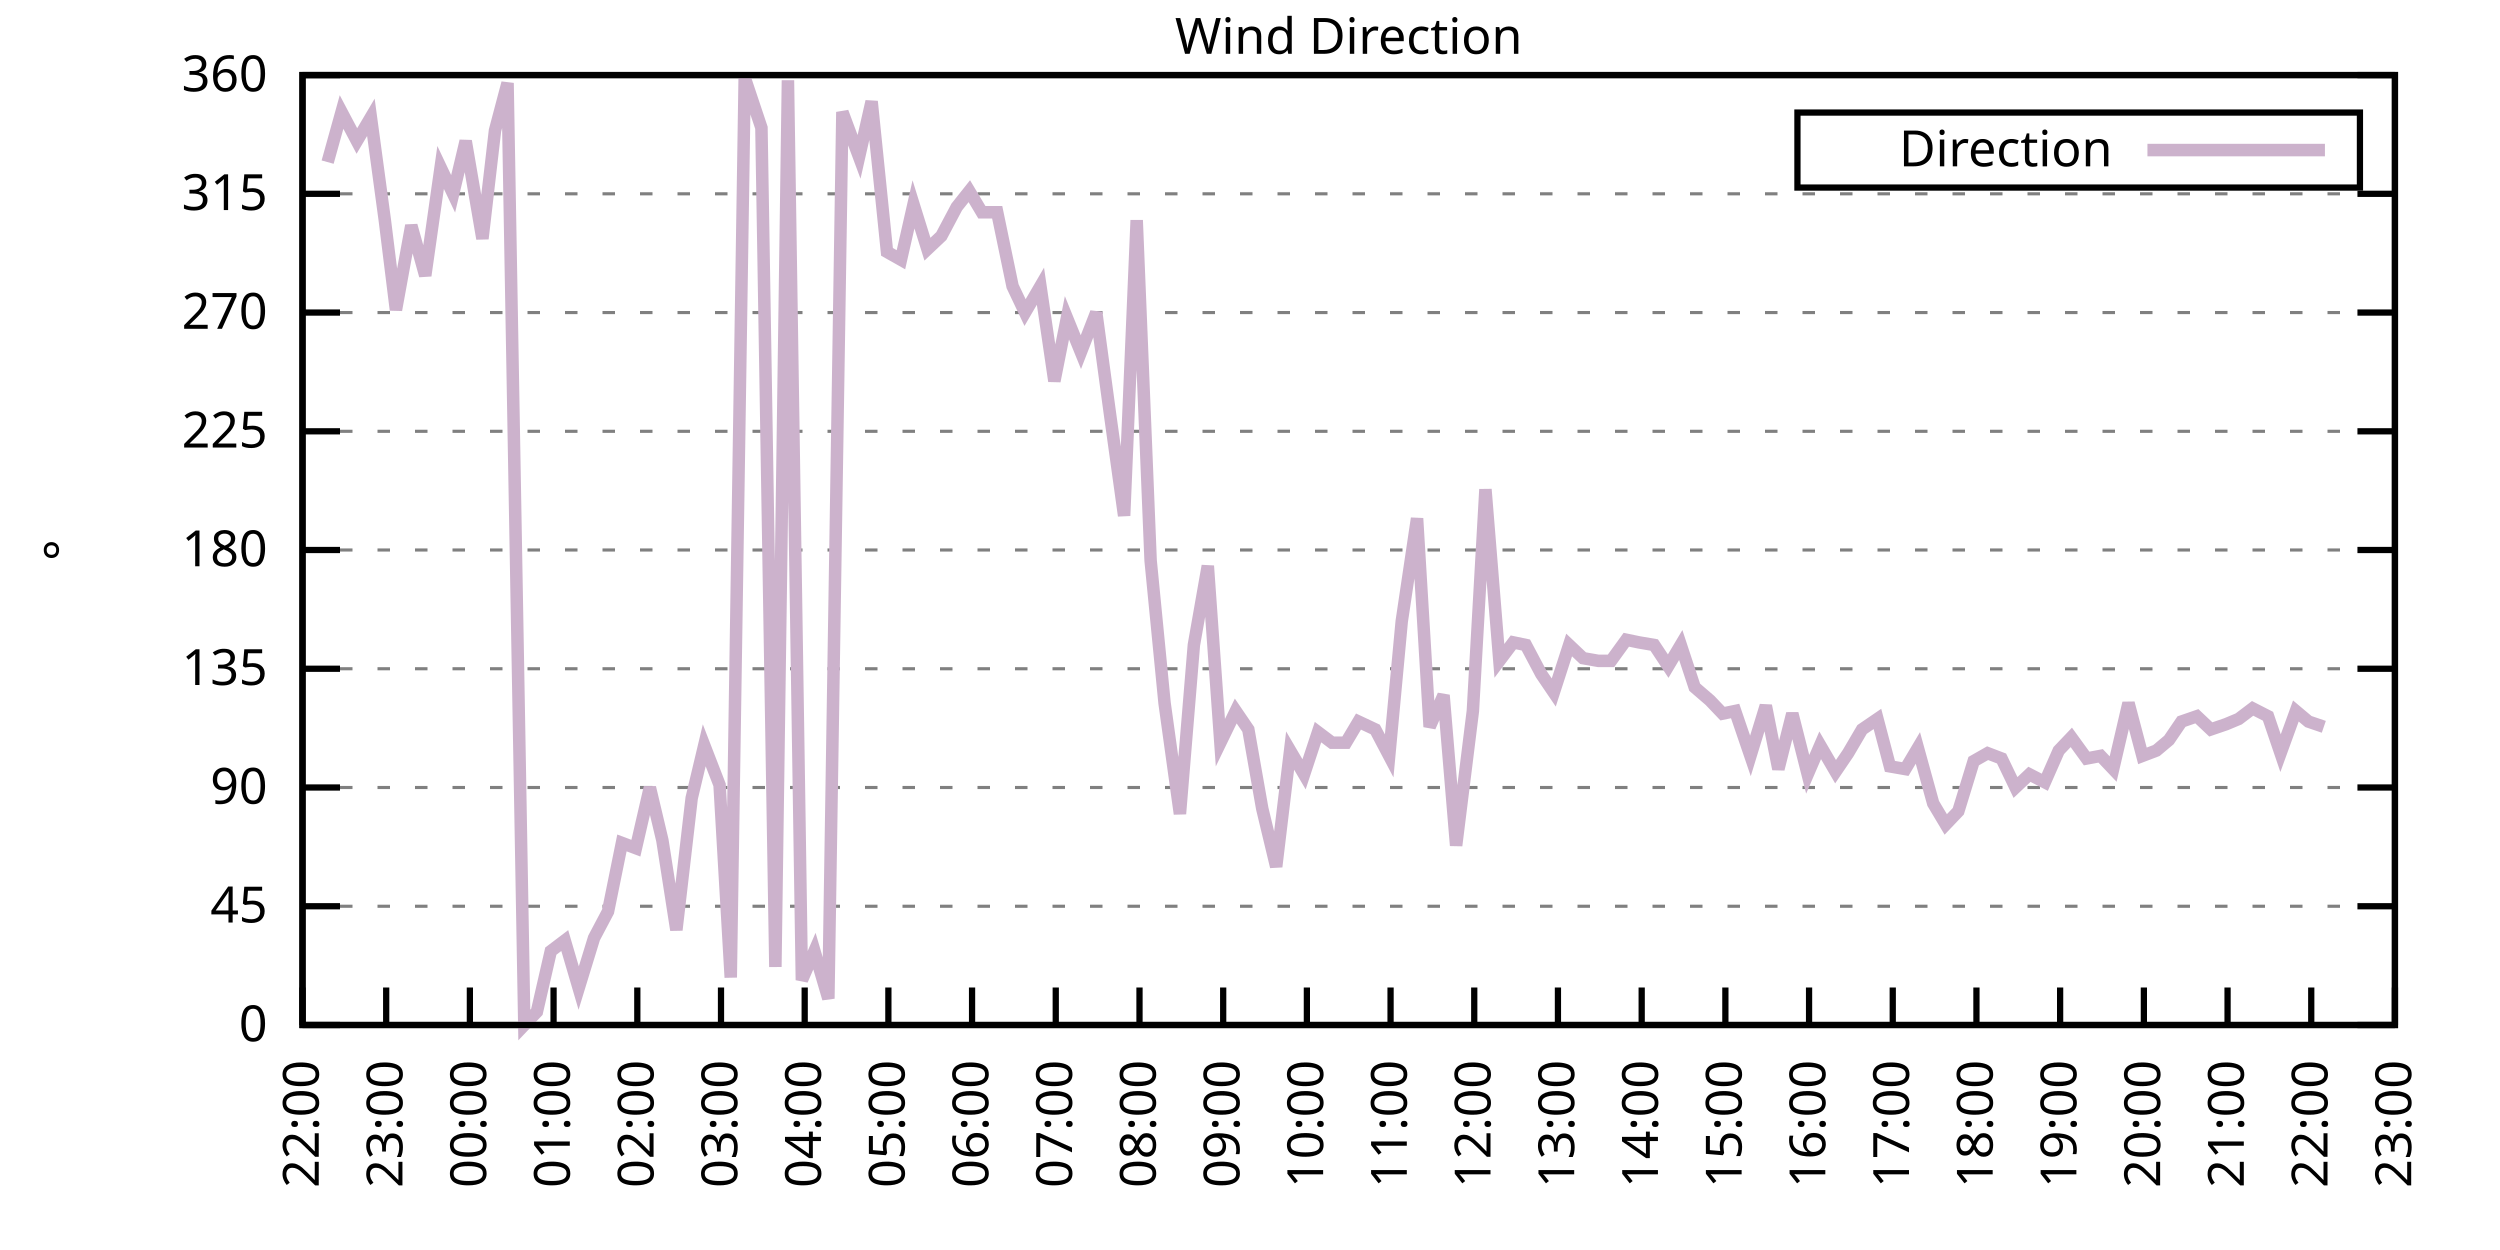
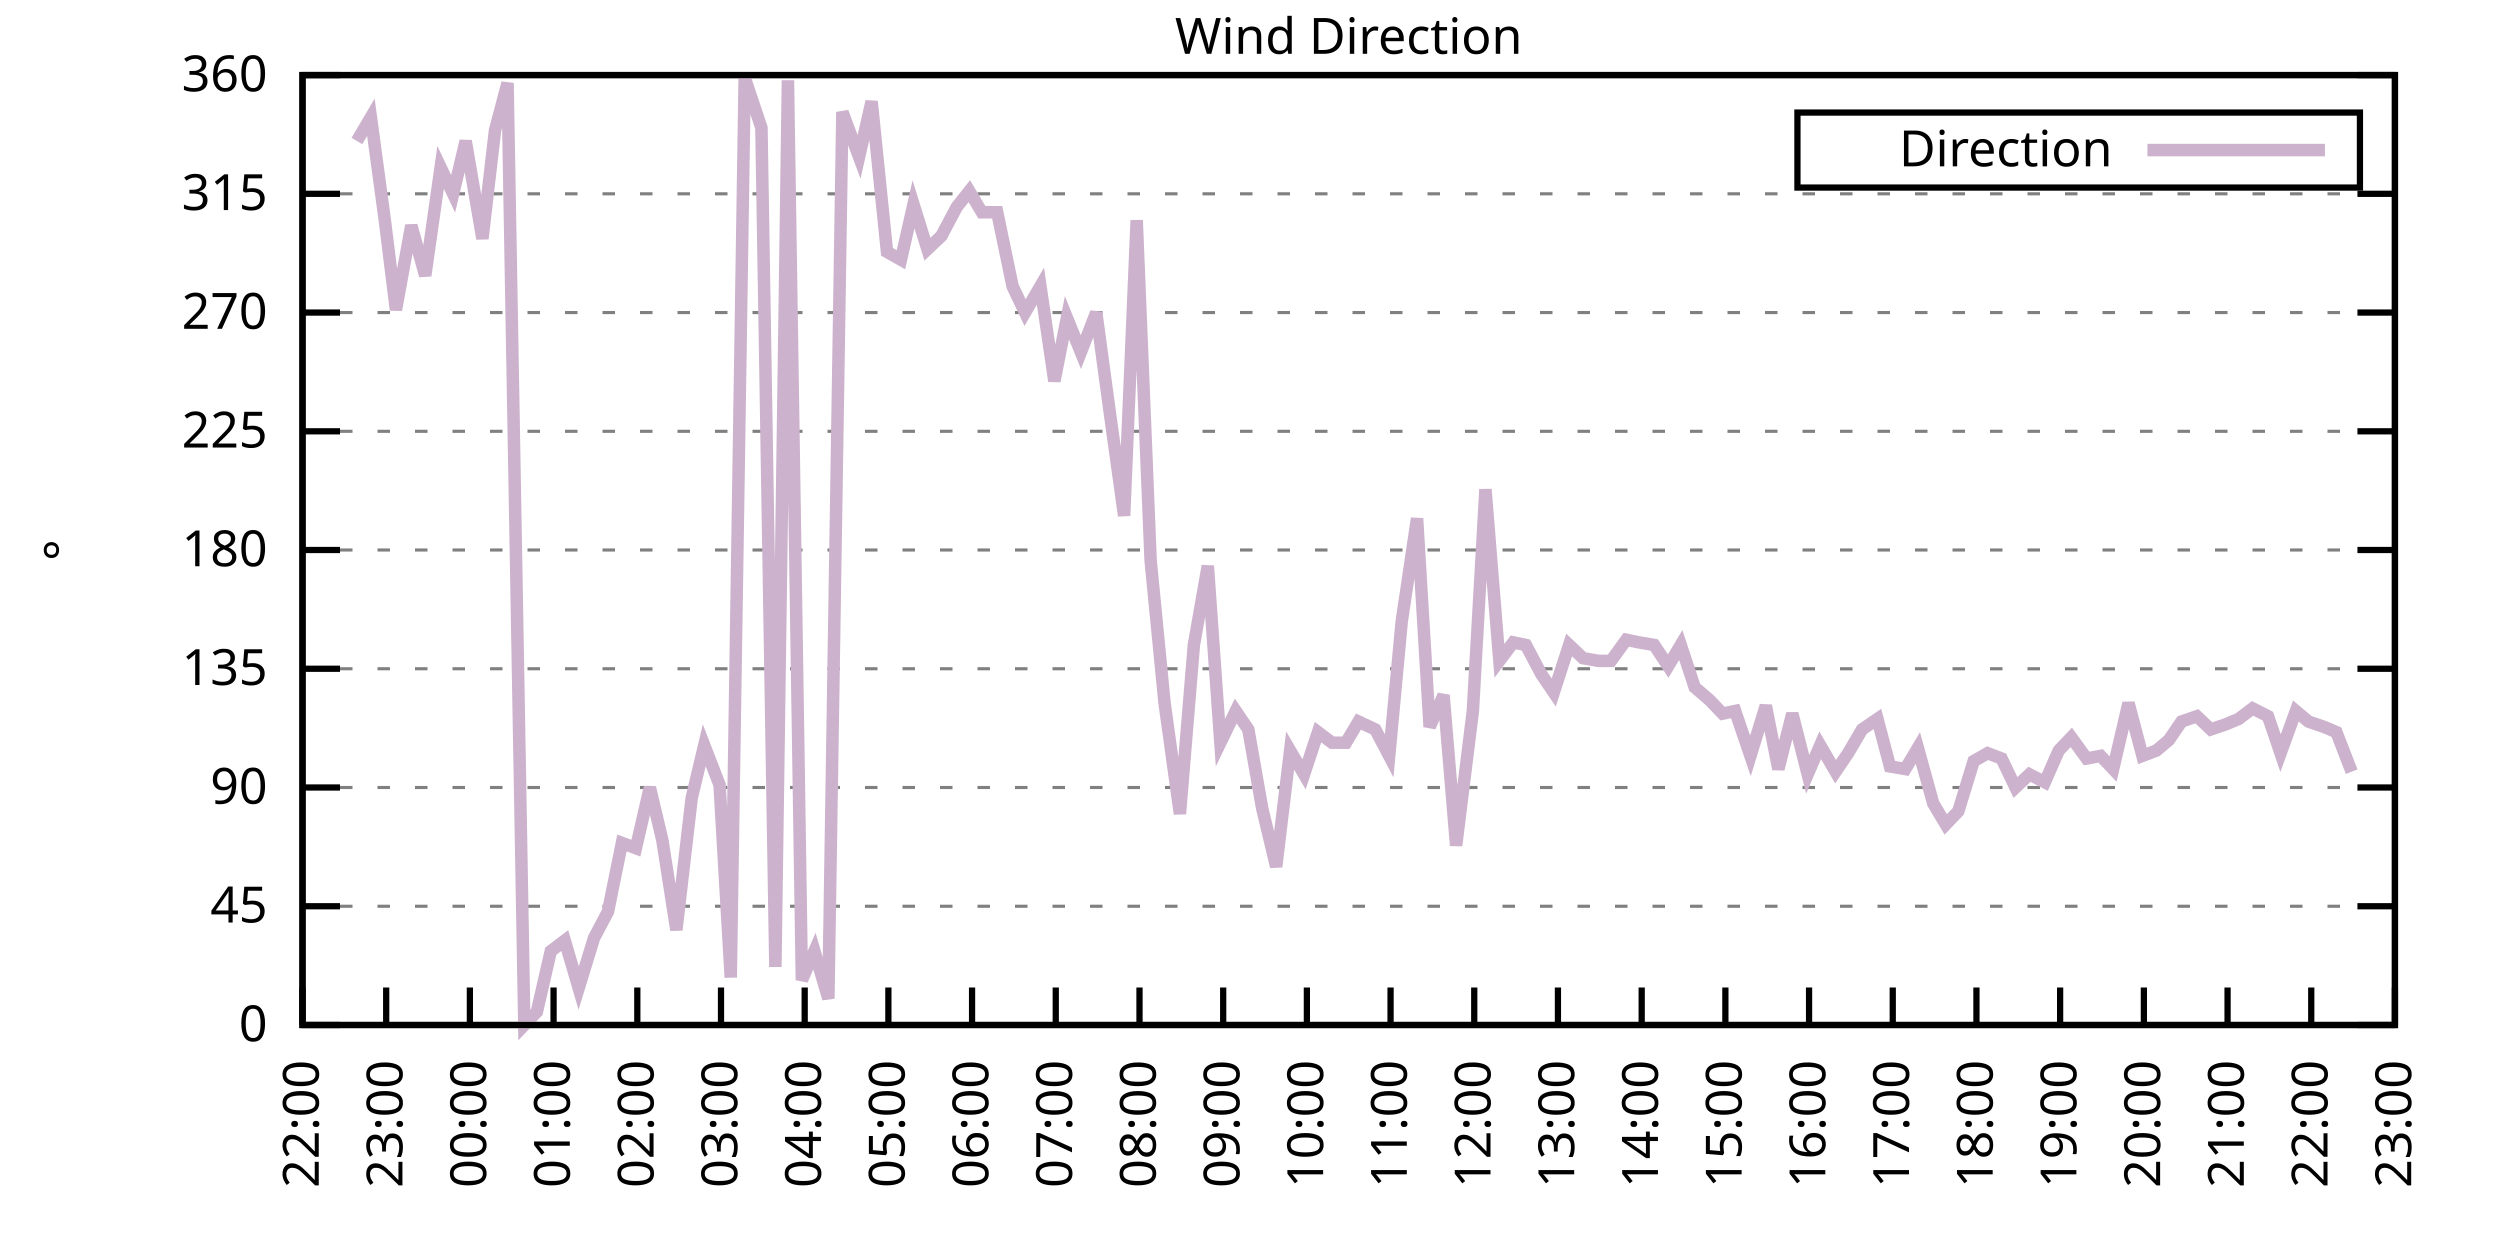
<svg xmlns="http://www.w3.org/2000/svg" xmlns:xlink="http://www.w3.org/1999/xlink" width="400" height="200" viewBox="0 0 400 200">
  <g id="gnuplot_canvas">
    <rect x="0" y="0" width="400" height="200" fill="none" />
    <defs>
      <circle id="gpDot" r="0.5" stroke-width="0.5" stroke="currentColor" />
      <path id="gpPt0" stroke-width="0.333" stroke="currentColor" d="M-1,0 h2 M0,-1 v2" />
      <path id="gpPt1" stroke-width="0.333" stroke="currentColor" d="M-1,-1 L1,1 M1,-1 L-1,1" />
      <path id="gpPt2" stroke-width="0.333" stroke="currentColor" d="M-1,0 L1,0 M0,-1 L0,1 M-1,-1 L1,1 M-1,1 L1,-1" />
      <rect id="gpPt3" stroke-width="0.333" stroke="currentColor" x="-1" y="-1" width="2" height="2" />
      <rect id="gpPt4" stroke-width="0.333" stroke="currentColor" fill="currentColor" x="-1" y="-1" width="2" height="2" />
      <circle id="gpPt5" stroke-width="0.333" stroke="currentColor" cx="0" cy="0" r="1" />
      <use xlink:href="#gpPt5" id="gpPt6" fill="currentColor" stroke="none" />
      <path id="gpPt7" stroke-width="0.333" stroke="currentColor" d="M0,-1.33 L-1.33,0.67 L1.33,0.67 z" />
      <use xlink:href="#gpPt7" id="gpPt8" fill="currentColor" stroke="none" />
      <use xlink:href="#gpPt7" id="gpPt9" stroke="currentColor" transform="rotate(180)" />
      <use xlink:href="#gpPt9" id="gpPt10" fill="currentColor" stroke="none" />
      <use xlink:href="#gpPt3" id="gpPt11" stroke="currentColor" transform="rotate(45)" />
      <use xlink:href="#gpPt11" id="gpPt12" fill="currentColor" stroke="none" />
      <path id="gpPt13" stroke-width="0.333" stroke="currentColor" d="M0,1.330 L1.265,0.411 L0.782,-1.067 L-0.782,-1.076 L-1.265,0.411 z" />
      <use xlink:href="#gpPt13" id="gpPt14" fill="currentColor" stroke="none" />
      <filter id="textbox" filterUnits="objectBoundingBox" x="0" y="0" height="1" width="1">
        <feFlood flood-color="white" flood-opacity="1" result="bgnd" />
        <feComposite in="SourceGraphic" in2="bgnd" operator="atop" />
      </filter>
      <filter id="greybox" filterUnits="objectBoundingBox" x="0" y="0" height="1" width="1">
        <feFlood flood-color="lightgrey" flood-opacity="1" result="grey" />
        <feComposite in="SourceGraphic" in2="grey" operator="atop" />
      </filter>
    </defs>
    <g fill="none" color="white" stroke="currentColor" stroke-width="1.00" stroke-linecap="butt" stroke-linejoin="miter">
</g>
    <g fill="none" color="black" stroke="currentColor" stroke-width="1.00" stroke-linecap="butt" stroke-linejoin="miter">
      <g stroke="none" shape-rendering="crispEdges">
        <polygon fill="rgb(255, 255, 255)" points="48.40,164.00 383.18,164.00 383.18,12.02 48.40,12.02 " />
      </g>
    </g>
    <g fill="none" color="black" stroke="currentColor" stroke-width="1.00" stroke-linecap="butt" stroke-linejoin="miter">
</g>
    <g fill="none" color="black" stroke="black" stroke-width="0.50" stroke-linecap="butt" stroke-linejoin="miter">
</g>
    <g fill="none" color="gray" stroke="currentColor" stroke-width="0.50" stroke-linecap="butt" stroke-linejoin="miter">
      <path stroke="gray" stroke-dasharray="2,4" class="gridline" d="M48.40,164.00 L383.19,164.00  " />
    </g>
    <g fill="none" color="gray" stroke="gray" stroke-width="1.00" stroke-linecap="butt" stroke-linejoin="miter">
</g>
    <g fill="none" color="black" stroke="currentColor" stroke-width="1.00" stroke-linecap="butt" stroke-linejoin="miter">
      <path stroke="black" d="M48.40,164.00 L54.40,164.00 M383.19,164.00 L377.19,164.00  " />
      <g transform="translate(42.80,166.60)" stroke="none" fill="black" font-family="Sans" font-size="8.00" text-anchor="end">
        <text>
          <tspan font-family="Sans"> 0</tspan>
        </text>
      </g>
    </g>
    <g fill="none" color="black" stroke="currentColor" stroke-width="1.00" stroke-linecap="butt" stroke-linejoin="miter">
</g>
    <g fill="none" color="black" stroke="black" stroke-width="0.50" stroke-linecap="butt" stroke-linejoin="miter">
</g>
    <g fill="none" color="gray" stroke="currentColor" stroke-width="0.50" stroke-linecap="butt" stroke-linejoin="miter">
      <path stroke="gray" stroke-dasharray="2,4" class="gridline" d="M48.40,145.00 L383.19,145.00  " />
    </g>
    <g fill="none" color="gray" stroke="gray" stroke-width="1.00" stroke-linecap="butt" stroke-linejoin="miter">
</g>
    <g fill="none" color="black" stroke="currentColor" stroke-width="1.00" stroke-linecap="butt" stroke-linejoin="miter">
      <path stroke="black" d="M48.40,145.00 L54.40,145.00 M383.19,145.00 L377.19,145.00  " />
      <g transform="translate(42.80,147.60)" stroke="none" fill="black" font-family="Sans" font-size="8.00" text-anchor="end">
        <text>
          <tspan font-family="Sans"> 45</tspan>
        </text>
      </g>
    </g>
    <g fill="none" color="black" stroke="currentColor" stroke-width="1.00" stroke-linecap="butt" stroke-linejoin="miter">
</g>
    <g fill="none" color="black" stroke="black" stroke-width="0.50" stroke-linecap="butt" stroke-linejoin="miter">
</g>
    <g fill="none" color="gray" stroke="currentColor" stroke-width="0.50" stroke-linecap="butt" stroke-linejoin="miter">
      <path stroke="gray" stroke-dasharray="2,4" class="gridline" d="M48.40,126.00 L383.19,126.00  " />
    </g>
    <g fill="none" color="gray" stroke="gray" stroke-width="1.00" stroke-linecap="butt" stroke-linejoin="miter">
</g>
    <g fill="none" color="black" stroke="currentColor" stroke-width="1.00" stroke-linecap="butt" stroke-linejoin="miter">
      <path stroke="black" d="M48.40,126.00 L54.40,126.00 M383.19,126.00 L377.19,126.00  " />
      <g transform="translate(42.80,128.60)" stroke="none" fill="black" font-family="Sans" font-size="8.00" text-anchor="end">
        <text>
          <tspan font-family="Sans"> 90</tspan>
        </text>
      </g>
    </g>
    <g fill="none" color="black" stroke="currentColor" stroke-width="1.00" stroke-linecap="butt" stroke-linejoin="miter">
</g>
    <g fill="none" color="black" stroke="black" stroke-width="0.50" stroke-linecap="butt" stroke-linejoin="miter">
</g>
    <g fill="none" color="gray" stroke="currentColor" stroke-width="0.50" stroke-linecap="butt" stroke-linejoin="miter">
      <path stroke="gray" stroke-dasharray="2,4" class="gridline" d="M48.40,107.00 L383.19,107.00  " />
    </g>
    <g fill="none" color="gray" stroke="gray" stroke-width="1.00" stroke-linecap="butt" stroke-linejoin="miter">
</g>
    <g fill="none" color="black" stroke="currentColor" stroke-width="1.00" stroke-linecap="butt" stroke-linejoin="miter">
      <path stroke="black" d="M48.40,107.00 L54.40,107.00 M383.19,107.00 L377.19,107.00  " />
      <g transform="translate(42.80,109.60)" stroke="none" fill="black" font-family="Sans" font-size="8.00" text-anchor="end">
        <text>
          <tspan font-family="Sans"> 135</tspan>
        </text>
      </g>
    </g>
    <g fill="none" color="black" stroke="currentColor" stroke-width="1.00" stroke-linecap="butt" stroke-linejoin="miter">
</g>
    <g fill="none" color="black" stroke="black" stroke-width="0.50" stroke-linecap="butt" stroke-linejoin="miter">
</g>
    <g fill="none" color="gray" stroke="currentColor" stroke-width="0.50" stroke-linecap="butt" stroke-linejoin="miter">
      <path stroke="gray" stroke-dasharray="2,4" class="gridline" d="M48.40,88.00 L383.19,88.00  " />
    </g>
    <g fill="none" color="gray" stroke="gray" stroke-width="1.00" stroke-linecap="butt" stroke-linejoin="miter">
</g>
    <g fill="none" color="black" stroke="currentColor" stroke-width="1.00" stroke-linecap="butt" stroke-linejoin="miter">
      <path stroke="black" d="M48.40,88.00 L54.40,88.00 M383.19,88.00 L377.19,88.00  " />
      <g transform="translate(42.80,90.60)" stroke="none" fill="black" font-family="Sans" font-size="8.00" text-anchor="end">
        <text>
          <tspan font-family="Sans"> 180</tspan>
        </text>
      </g>
    </g>
    <g fill="none" color="black" stroke="currentColor" stroke-width="1.00" stroke-linecap="butt" stroke-linejoin="miter">
</g>
    <g fill="none" color="black" stroke="black" stroke-width="0.50" stroke-linecap="butt" stroke-linejoin="miter">
</g>
    <g fill="none" color="gray" stroke="currentColor" stroke-width="0.50" stroke-linecap="butt" stroke-linejoin="miter">
      <path stroke="gray" stroke-dasharray="2,4" class="gridline" d="M48.40,69.01 L383.19,69.01  " />
    </g>
    <g fill="none" color="gray" stroke="gray" stroke-width="1.00" stroke-linecap="butt" stroke-linejoin="miter">
</g>
    <g fill="none" color="black" stroke="currentColor" stroke-width="1.00" stroke-linecap="butt" stroke-linejoin="miter">
      <path stroke="black" d="M48.40,69.01 L54.40,69.01 M383.19,69.01 L377.19,69.01  " />
      <g transform="translate(42.80,71.61)" stroke="none" fill="black" font-family="Sans" font-size="8.00" text-anchor="end">
        <text>
          <tspan font-family="Sans"> 225</tspan>
        </text>
      </g>
    </g>
    <g fill="none" color="black" stroke="currentColor" stroke-width="1.00" stroke-linecap="butt" stroke-linejoin="miter">
</g>
    <g fill="none" color="black" stroke="black" stroke-width="0.50" stroke-linecap="butt" stroke-linejoin="miter">
</g>
    <g fill="none" color="gray" stroke="currentColor" stroke-width="0.50" stroke-linecap="butt" stroke-linejoin="miter">
      <path stroke="gray" stroke-dasharray="2,4" class="gridline" d="M48.40,50.01 L383.19,50.01  " />
    </g>
    <g fill="none" color="gray" stroke="gray" stroke-width="1.00" stroke-linecap="butt" stroke-linejoin="miter">
</g>
    <g fill="none" color="black" stroke="currentColor" stroke-width="1.00" stroke-linecap="butt" stroke-linejoin="miter">
      <path stroke="black" d="M48.40,50.01 L54.40,50.01 M383.19,50.01 L377.19,50.01  " />
      <g transform="translate(42.80,52.61)" stroke="none" fill="black" font-family="Sans" font-size="8.00" text-anchor="end">
        <text>
          <tspan font-family="Sans"> 270</tspan>
        </text>
      </g>
    </g>
    <g fill="none" color="black" stroke="currentColor" stroke-width="1.00" stroke-linecap="butt" stroke-linejoin="miter">
</g>
    <g fill="none" color="black" stroke="black" stroke-width="0.50" stroke-linecap="butt" stroke-linejoin="miter">
</g>
    <g fill="none" color="gray" stroke="currentColor" stroke-width="0.50" stroke-linecap="butt" stroke-linejoin="miter">
      <path stroke="gray" stroke-dasharray="2,4" class="gridline" d="M48.40,31.01 L383.19,31.01  " />
    </g>
    <g fill="none" color="gray" stroke="gray" stroke-width="1.00" stroke-linecap="butt" stroke-linejoin="miter">
</g>
    <g fill="none" color="black" stroke="currentColor" stroke-width="1.00" stroke-linecap="butt" stroke-linejoin="miter">
      <path stroke="black" d="M48.40,31.01 L54.40,31.01 M383.19,31.01 L377.19,31.01  " />
      <g transform="translate(42.80,33.61)" stroke="none" fill="black" font-family="Sans" font-size="8.00" text-anchor="end">
        <text>
          <tspan font-family="Sans"> 315</tspan>
        </text>
      </g>
    </g>
    <g fill="none" color="black" stroke="currentColor" stroke-width="1.00" stroke-linecap="butt" stroke-linejoin="miter">
</g>
    <g fill="none" color="black" stroke="black" stroke-width="0.50" stroke-linecap="butt" stroke-linejoin="miter">
</g>
    <g fill="none" color="gray" stroke="currentColor" stroke-width="0.50" stroke-linecap="butt" stroke-linejoin="miter">
      <path stroke="gray" stroke-dasharray="2,4" class="gridline" d="M48.40,12.01 L383.19,12.01  " />
    </g>
    <g fill="none" color="gray" stroke="gray" stroke-width="1.00" stroke-linecap="butt" stroke-linejoin="miter">
</g>
    <g fill="none" color="black" stroke="currentColor" stroke-width="1.00" stroke-linecap="butt" stroke-linejoin="miter">
      <path stroke="black" d="M48.40,12.01 L54.40,12.01 M383.19,12.01 L377.19,12.01  " />
      <g transform="translate(42.80,14.61)" stroke="none" fill="black" font-family="Sans" font-size="8.00" text-anchor="end">
        <text>
          <tspan font-family="Sans"> 360</tspan>
        </text>
      </g>
    </g>
    <g fill="none" color="black" stroke="currentColor" stroke-width="1.00" stroke-linecap="butt" stroke-linejoin="miter">
      <path stroke="black" d="M48.40,164.00 L48.40,158.00  " />
      <g transform="translate(51.00,169.60) rotate(270.00)" stroke="none" fill="black" font-family="Sans" font-size="8.00" text-anchor="end">
        <text>
          <tspan font-family="Sans">22:00</tspan>
        </text>
      </g>
    </g>
    <g fill="none" color="black" stroke="currentColor" stroke-width="1.00" stroke-linecap="butt" stroke-linejoin="miter">
      <path stroke="black" d="M61.79,164.00 L61.79,158.00  " />
      <g transform="translate(64.39,169.60) rotate(270.00)" stroke="none" fill="black" font-family="Sans" font-size="8.00" text-anchor="end">
        <text>
          <tspan font-family="Sans">23:00</tspan>
        </text>
      </g>
    </g>
    <g fill="none" color="black" stroke="currentColor" stroke-width="1.00" stroke-linecap="butt" stroke-linejoin="miter">
      <path stroke="black" d="M75.18,164.00 L75.18,158.00  " />
      <g transform="translate(77.78,169.60) rotate(270.00)" stroke="none" fill="black" font-family="Sans" font-size="8.00" text-anchor="end">
        <text>
          <tspan font-family="Sans">00:00</tspan>
        </text>
      </g>
    </g>
    <g fill="none" color="black" stroke="currentColor" stroke-width="1.00" stroke-linecap="butt" stroke-linejoin="miter">
      <path stroke="black" d="M88.57,164.00 L88.57,158.00  " />
      <g transform="translate(91.17,169.60) rotate(270.00)" stroke="none" fill="black" font-family="Sans" font-size="8.00" text-anchor="end">
        <text>
          <tspan font-family="Sans">01:00</tspan>
        </text>
      </g>
    </g>
    <g fill="none" color="black" stroke="currentColor" stroke-width="1.00" stroke-linecap="butt" stroke-linejoin="miter">
      <path stroke="black" d="M101.97,164.00 L101.97,158.00  " />
      <g transform="translate(104.57,169.60) rotate(270.00)" stroke="none" fill="black" font-family="Sans" font-size="8.00" text-anchor="end">
        <text>
          <tspan font-family="Sans">02:00</tspan>
        </text>
      </g>
    </g>
    <g fill="none" color="black" stroke="currentColor" stroke-width="1.00" stroke-linecap="butt" stroke-linejoin="miter">
      <path stroke="black" d="M115.36,164.00 L115.36,158.00  " />
      <g transform="translate(117.96,169.60) rotate(270.00)" stroke="none" fill="black" font-family="Sans" font-size="8.00" text-anchor="end">
        <text>
          <tspan font-family="Sans">03:00</tspan>
        </text>
      </g>
    </g>
    <g fill="none" color="black" stroke="currentColor" stroke-width="1.00" stroke-linecap="butt" stroke-linejoin="miter">
      <path stroke="black" d="M128.75,164.00 L128.75,158.00  " />
      <g transform="translate(131.35,169.60) rotate(270.00)" stroke="none" fill="black" font-family="Sans" font-size="8.00" text-anchor="end">
        <text>
          <tspan font-family="Sans">04:00</tspan>
        </text>
      </g>
    </g>
    <g fill="none" color="black" stroke="currentColor" stroke-width="1.00" stroke-linecap="butt" stroke-linejoin="miter">
      <path stroke="black" d="M142.14,164.00 L142.14,158.00  " />
      <g transform="translate(144.74,169.60) rotate(270.00)" stroke="none" fill="black" font-family="Sans" font-size="8.00" text-anchor="end">
        <text>
          <tspan font-family="Sans">05:00</tspan>
        </text>
      </g>
    </g>
    <g fill="none" color="black" stroke="currentColor" stroke-width="1.00" stroke-linecap="butt" stroke-linejoin="miter">
      <path stroke="black" d="M155.53,164.00 L155.53,158.00  " />
      <g transform="translate(158.13,169.60) rotate(270.00)" stroke="none" fill="black" font-family="Sans" font-size="8.00" text-anchor="end">
        <text>
          <tspan font-family="Sans">06:00</tspan>
        </text>
      </g>
    </g>
    <g fill="none" color="black" stroke="currentColor" stroke-width="1.00" stroke-linecap="butt" stroke-linejoin="miter">
      <path stroke="black" d="M168.92,164.00 L168.92,158.00  " />
      <g transform="translate(171.52,169.60) rotate(270.00)" stroke="none" fill="black" font-family="Sans" font-size="8.00" text-anchor="end">
        <text>
          <tspan font-family="Sans">07:00</tspan>
        </text>
      </g>
    </g>
    <g fill="none" color="black" stroke="currentColor" stroke-width="1.00" stroke-linecap="butt" stroke-linejoin="miter">
      <path stroke="black" d="M182.32,164.00 L182.32,158.00  " />
      <g transform="translate(184.92,169.60) rotate(270.00)" stroke="none" fill="black" font-family="Sans" font-size="8.00" text-anchor="end">
        <text>
          <tspan font-family="Sans">08:00</tspan>
        </text>
      </g>
    </g>
    <g fill="none" color="black" stroke="currentColor" stroke-width="1.00" stroke-linecap="butt" stroke-linejoin="miter">
      <path stroke="black" d="M195.71,164.00 L195.71,158.00  " />
      <g transform="translate(198.31,169.60) rotate(270.00)" stroke="none" fill="black" font-family="Sans" font-size="8.00" text-anchor="end">
        <text>
          <tspan font-family="Sans">09:00</tspan>
        </text>
      </g>
    </g>
    <g fill="none" color="black" stroke="currentColor" stroke-width="1.00" stroke-linecap="butt" stroke-linejoin="miter">
      <path stroke="black" d="M209.10,164.00 L209.10,158.00  " />
      <g transform="translate(211.70,169.60) rotate(270.00)" stroke="none" fill="black" font-family="Sans" font-size="8.00" text-anchor="end">
        <text>
          <tspan font-family="Sans">10:00</tspan>
        </text>
      </g>
    </g>
    <g fill="none" color="black" stroke="currentColor" stroke-width="1.00" stroke-linecap="butt" stroke-linejoin="miter">
      <path stroke="black" d="M222.49,164.00 L222.49,158.00  " />
      <g transform="translate(225.09,169.60) rotate(270.00)" stroke="none" fill="black" font-family="Sans" font-size="8.00" text-anchor="end">
        <text>
          <tspan font-family="Sans">11:00</tspan>
        </text>
      </g>
    </g>
    <g fill="none" color="black" stroke="currentColor" stroke-width="1.00" stroke-linecap="butt" stroke-linejoin="miter">
      <path stroke="black" d="M235.88,164.00 L235.88,158.00  " />
      <g transform="translate(238.48,169.60) rotate(270.00)" stroke="none" fill="black" font-family="Sans" font-size="8.00" text-anchor="end">
        <text>
          <tspan font-family="Sans">12:00</tspan>
        </text>
      </g>
    </g>
    <g fill="none" color="black" stroke="currentColor" stroke-width="1.00" stroke-linecap="butt" stroke-linejoin="miter">
      <path stroke="black" d="M249.27,164.00 L249.27,158.00  " />
      <g transform="translate(251.87,169.60) rotate(270.00)" stroke="none" fill="black" font-family="Sans" font-size="8.00" text-anchor="end">
        <text>
          <tspan font-family="Sans">13:00</tspan>
        </text>
      </g>
    </g>
    <g fill="none" color="black" stroke="currentColor" stroke-width="1.00" stroke-linecap="butt" stroke-linejoin="miter">
      <path stroke="black" d="M262.67,164.00 L262.67,158.00  " />
      <g transform="translate(265.27,169.60) rotate(270.00)" stroke="none" fill="black" font-family="Sans" font-size="8.00" text-anchor="end">
        <text>
          <tspan font-family="Sans">14:00</tspan>
        </text>
      </g>
    </g>
    <g fill="none" color="black" stroke="currentColor" stroke-width="1.00" stroke-linecap="butt" stroke-linejoin="miter">
      <path stroke="black" d="M276.06,164.00 L276.06,158.00  " />
      <g transform="translate(278.66,169.60) rotate(270.00)" stroke="none" fill="black" font-family="Sans" font-size="8.00" text-anchor="end">
        <text>
          <tspan font-family="Sans">15:00</tspan>
        </text>
      </g>
    </g>
    <g fill="none" color="black" stroke="currentColor" stroke-width="1.00" stroke-linecap="butt" stroke-linejoin="miter">
      <path stroke="black" d="M289.45,164.00 L289.45,158.00  " />
      <g transform="translate(292.05,169.60) rotate(270.00)" stroke="none" fill="black" font-family="Sans" font-size="8.00" text-anchor="end">
        <text>
          <tspan font-family="Sans">16:00</tspan>
        </text>
      </g>
    </g>
    <g fill="none" color="black" stroke="currentColor" stroke-width="1.00" stroke-linecap="butt" stroke-linejoin="miter">
      <path stroke="black" d="M302.84,164.00 L302.84,158.00  " />
      <g transform="translate(305.44,169.60) rotate(270.00)" stroke="none" fill="black" font-family="Sans" font-size="8.00" text-anchor="end">
        <text>
          <tspan font-family="Sans">17:00</tspan>
        </text>
      </g>
    </g>
    <g fill="none" color="black" stroke="currentColor" stroke-width="1.00" stroke-linecap="butt" stroke-linejoin="miter">
      <path stroke="black" d="M316.23,164.00 L316.23,158.00  " />
      <g transform="translate(318.83,169.60) rotate(270.00)" stroke="none" fill="black" font-family="Sans" font-size="8.00" text-anchor="end">
        <text>
          <tspan font-family="Sans">18:00</tspan>
        </text>
      </g>
    </g>
    <g fill="none" color="black" stroke="currentColor" stroke-width="1.00" stroke-linecap="butt" stroke-linejoin="miter">
      <path stroke="black" d="M329.62,164.00 L329.62,158.00  " />
      <g transform="translate(332.22,169.60) rotate(270.00)" stroke="none" fill="black" font-family="Sans" font-size="8.00" text-anchor="end">
        <text>
          <tspan font-family="Sans">19:00</tspan>
        </text>
      </g>
    </g>
    <g fill="none" color="black" stroke="currentColor" stroke-width="1.00" stroke-linecap="butt" stroke-linejoin="miter">
      <path stroke="black" d="M343.02,164.00 L343.02,158.00  " />
      <g transform="translate(345.62,169.60) rotate(270.00)" stroke="none" fill="black" font-family="Sans" font-size="8.00" text-anchor="end">
        <text>
          <tspan font-family="Sans">20:00</tspan>
        </text>
      </g>
    </g>
    <g fill="none" color="black" stroke="currentColor" stroke-width="1.00" stroke-linecap="butt" stroke-linejoin="miter">
      <path stroke="black" d="M356.41,164.00 L356.41,158.00  " />
      <g transform="translate(359.01,169.60) rotate(270.00)" stroke="none" fill="black" font-family="Sans" font-size="8.00" text-anchor="end">
        <text>
          <tspan font-family="Sans">21:00</tspan>
        </text>
      </g>
    </g>
    <g fill="none" color="black" stroke="currentColor" stroke-width="1.00" stroke-linecap="butt" stroke-linejoin="miter">
      <path stroke="black" d="M369.80,164.00 L369.80,158.00  " />
      <g transform="translate(372.40,169.60) rotate(270.00)" stroke="none" fill="black" font-family="Sans" font-size="8.00" text-anchor="end">
        <text>
          <tspan font-family="Sans">22:00</tspan>
        </text>
      </g>
    </g>
    <g fill="none" color="black" stroke="currentColor" stroke-width="1.00" stroke-linecap="butt" stroke-linejoin="miter">
      <path stroke="black" d="M383.19,164.00 L383.19,158.00  " />
      <g transform="translate(385.79,169.60) rotate(270.00)" stroke="none" fill="black" font-family="Sans" font-size="8.00" text-anchor="end">
        <text>
          <tspan font-family="Sans">23:00</tspan>
        </text>
      </g>
    </g>
    <g fill="none" color="black" stroke="currentColor" stroke-width="1.00" stroke-linecap="butt" stroke-linejoin="miter">
</g>
    <g fill="none" color="black" stroke="currentColor" stroke-width="1.00" stroke-linecap="butt" stroke-linejoin="miter">
      <path stroke="black" d="M48.40,12.01 L48.40,164.00 L383.19,164.00 L383.19,12.01 L48.40,12.01 Z  " />
    </g>
    <g fill="none" color="black" stroke="currentColor" stroke-width="1.00" stroke-linecap="butt" stroke-linejoin="miter">
</g>
    <g fill="none" color="black" stroke="currentColor" stroke-width="1.00" stroke-linecap="butt" stroke-linejoin="miter">
      <path stroke="black" d="M287.59,30.01 L287.59,18.01 L377.59,18.01 L377.59,30.01 L287.59,30.01 Z  " />
    </g>
    <g id="Wind_direction_plot_1">
      <g fill="none" color="white" stroke="black" stroke-width="2.00" stroke-linecap="butt" stroke-linejoin="miter">
</g>
      <g fill="none" color="black" stroke="currentColor" stroke-width="2.00" stroke-linecap="butt" stroke-linejoin="miter">
        <g transform="translate(337.99,26.61)" stroke="none" fill="black" font-family="Sans" font-size="8.00" text-anchor="end">
          <text>
            <tspan font-family="Sans">Direction</tspan>
          </text>
        </g>
      </g>
      <g fill="none" color="black" stroke="currentColor" stroke-width="2.00" stroke-linecap="butt" stroke-linejoin="miter">
-         <path stroke="rgb(204, 178, 204)" d="M343.59,24.01 L371.99,24.01 M52.42,25.94 L54.65,17.92 L57.10,22.56 L59.34,18.77 L61.57,35.23 L63.35,49.59   L65.81,36.08 L68.04,44.10 L70.50,26.79 L72.50,31.01 L74.51,22.56 L77.19,38.19 L79.20,20.88 L81.21,13.28   L83.89,164.00 L85.90,161.89 L88.13,152.18 L90.36,150.49 L92.59,158.09 L95.05,150.07 L97.28,145.85 L99.51,134.87   L101.74,135.71 L103.98,126.00 L105.98,134.45 L108.22,148.80 L110.67,127.69 L112.68,119.25 L115.13,125.58 L116.92,156.40   L119.15,12.43 L121.83,20.45 L124.06,154.71 L126.07,12.85 L128.30,156.82 L130.31,152.18 L132.54,159.78 L134.78,17.92   L137.45,25.10 L139.46,16.23 L141.92,40.30 L144.15,41.56 L146.16,32.70 L148.39,39.87 L150.62,37.76 L153.08,33.12   L155.09,30.59 L157.10,33.96 L159.55,33.96 L162.01,45.79 L164.01,50.01 L166.47,45.79 L168.70,60.98 L170.71,50.85   L172.94,56.34 L175.40,50.01 L177.63,66.47 L179.86,82.52 L181.87,35.23 L184.10,89.69 L186.33,112.49 L188.79,130.22   L191.02,103.20 L193.25,90.54 L195.26,118.83 L197.72,113.76 L199.73,116.71 L201.96,129.38 L204.19,138.67 L206.42,120.09   L208.65,123.89 L210.88,117.14 L213.12,118.83 L215.35,118.83 L217.36,115.45 L220.04,116.71 L222.27,120.94 L224.28,99.40   L226.73,82.94 L228.74,116.29 L230.97,111.23 L232.98,135.29 L235.66,113.76 L237.67,78.29 L239.90,105.74 L242.13,102.78   L244.14,103.20 L246.60,107.85 L248.60,110.80 L251.06,103.20 L253.29,105.31 L255.75,105.74 L257.76,105.74 L260.21,102.36   L262.22,102.78 L264.67,103.20 L266.91,106.58 L268.92,103.20 L271.15,109.96 L273.60,112.07 L275.61,114.18 L277.62,113.76   L280.07,120.94 L282.53,112.91 L284.54,123.05 L286.77,114.18 L289.23,123.89 L291.23,119.25 L293.69,123.47 L295.70,120.51   L297.93,116.71 L300.39,115.03 L302.39,122.62 L304.85,123.05 L306.86,119.67 L309.31,128.54 L311.32,131.91 L313.33,129.80   L315.79,121.78 L318.02,120.51 L320.25,121.36 L322.48,126.00 L324.71,123.89 L327.17,125.16 L329.40,120.09 L331.41,117.98   L333.86,121.36 L336.10,120.94 L338.10,123.05 L340.56,112.49 L342.79,120.94 L345.02,120.09 L347.03,118.40 L349.04,115.45   L351.50,114.60 L353.73,116.71 L356.18,115.87 L358.19,115.03 L360.42,113.34 L362.88,114.60 L364.89,120.51 L367.34,113.76   L369.35,115.45 L371.81,116.29  " />
+         <path stroke="rgb(204, 178, 204)" d="M343.59,24.01 L371.99,24.01 M57.10,22.56 L59.34,18.77 L61.57,35.23 L63.35,49.59 L65.81,36.08 L68.04,44.10   L70.50,26.79 L72.50,31.01 L74.51,22.56 L77.19,38.19 L79.20,20.88 L81.21,13.28 L83.89,164.00 L85.90,161.89   L88.13,152.18 L90.36,150.49 L92.59,158.09 L95.05,150.07 L97.28,145.85 L99.51,134.87 L101.74,135.71 L103.98,126.00   L105.98,134.45 L108.22,148.80 L110.67,127.69 L112.68,119.25 L115.13,125.58 L116.92,156.40 L119.15,12.43 L121.83,20.45   L124.06,154.71 L126.07,12.85 L128.30,156.82 L130.31,152.18 L132.54,159.78 L134.78,17.92 L137.45,25.10 L139.46,16.23   L141.92,40.30 L144.15,41.56 L146.16,32.70 L148.39,39.87 L150.62,37.76 L153.08,33.12 L155.09,30.59 L157.10,33.96   L159.55,33.96 L162.01,45.79 L164.01,50.01 L166.47,45.79 L168.70,60.98 L170.71,50.85 L172.94,56.34 L175.40,50.01   L177.63,66.47 L179.86,82.52 L181.87,35.23 L184.10,89.69 L186.33,112.49 L188.79,130.22 L191.02,103.20 L193.25,90.54   L195.26,118.83 L197.72,113.76 L199.73,116.71 L201.96,129.38 L204.19,138.67 L206.42,120.09 L208.65,123.89 L210.88,117.14   L213.12,118.83 L215.35,118.83 L217.36,115.45 L220.04,116.71 L222.27,120.94 L224.28,99.40 L226.73,82.94 L228.74,116.29   L230.97,111.23 L232.98,135.29 L235.66,113.76 L237.67,78.29 L239.90,105.74 L242.13,102.78 L244.14,103.20 L246.60,107.85   L248.60,110.80 L251.06,103.20 L253.29,105.31 L255.75,105.74 L257.76,105.74 L260.21,102.36 L262.22,102.78 L264.67,103.20   L266.91,106.58 L268.92,103.20 L271.15,109.96 L273.60,112.07 L275.61,114.18 L277.62,113.76 L280.07,120.94 L282.53,112.91   L284.54,123.05 L286.77,114.18 L289.23,123.89 L291.23,119.25 L293.69,123.47 L295.70,120.51 L297.93,116.71 L300.39,115.03   L302.39,122.62 L304.85,123.05 L306.86,119.67 L309.31,128.54 L311.32,131.91 L313.33,129.80 L315.79,121.78 L318.02,120.51   L320.25,121.36 L322.48,126.00 L324.71,123.89 L327.17,125.16 L329.40,120.09 L331.41,117.98 L333.86,121.36 L336.10,120.94   L338.10,123.05 L340.56,112.49 L342.79,120.94 L345.02,120.09 L347.03,118.40 L349.04,115.45 L351.50,114.60 L353.73,116.71   L356.18,115.87 L358.19,115.03 L360.42,113.34 L362.88,114.60 L364.89,120.51 L367.34,113.76 L369.35,115.45 L371.81,116.29   L373.82,117.14 L376.27,123.47  " />
      </g>
    </g>
    <g fill="none" color="black" stroke="currentColor" stroke-width="2.00" stroke-linecap="butt" stroke-linejoin="miter">
</g>
    <g fill="none" color="black" stroke="black" stroke-width="1.00" stroke-linecap="butt" stroke-linejoin="miter">
</g>
    <g fill="none" color="black" stroke="currentColor" stroke-width="1.00" stroke-linecap="butt" stroke-linejoin="miter">
      <path stroke="black" d="M48.40,12.01 L48.40,164.00 L383.19,164.00 L383.19,12.01 L48.40,12.01 Z  " />
      <g transform="translate(12.80,88.01) rotate(270.00)" stroke="none" fill="black" font-family="Sans" font-size="8.00" text-anchor="middle">
        <text>
          <tspan font-family="Sans">°</tspan>
        </text>
      </g>
    </g>
    <g fill="none" color="black" stroke="currentColor" stroke-width="1.00" stroke-linecap="butt" stroke-linejoin="miter">
</g>
    <g fill="none" color="black" stroke="currentColor" stroke-width="1.00" stroke-linecap="butt" stroke-linejoin="miter">
      <g transform="translate(215.79,8.61)" stroke="none" fill="black" font-family="Sans" font-size="8.00" text-anchor="middle">
        <text>
          <tspan font-family="Sans">Wind Direction</tspan>
        </text>
      </g>
    </g>
    <g fill="none" color="black" stroke="currentColor" stroke-width="1.00" stroke-linecap="butt" stroke-linejoin="miter">
</g>
  </g>
</svg>
